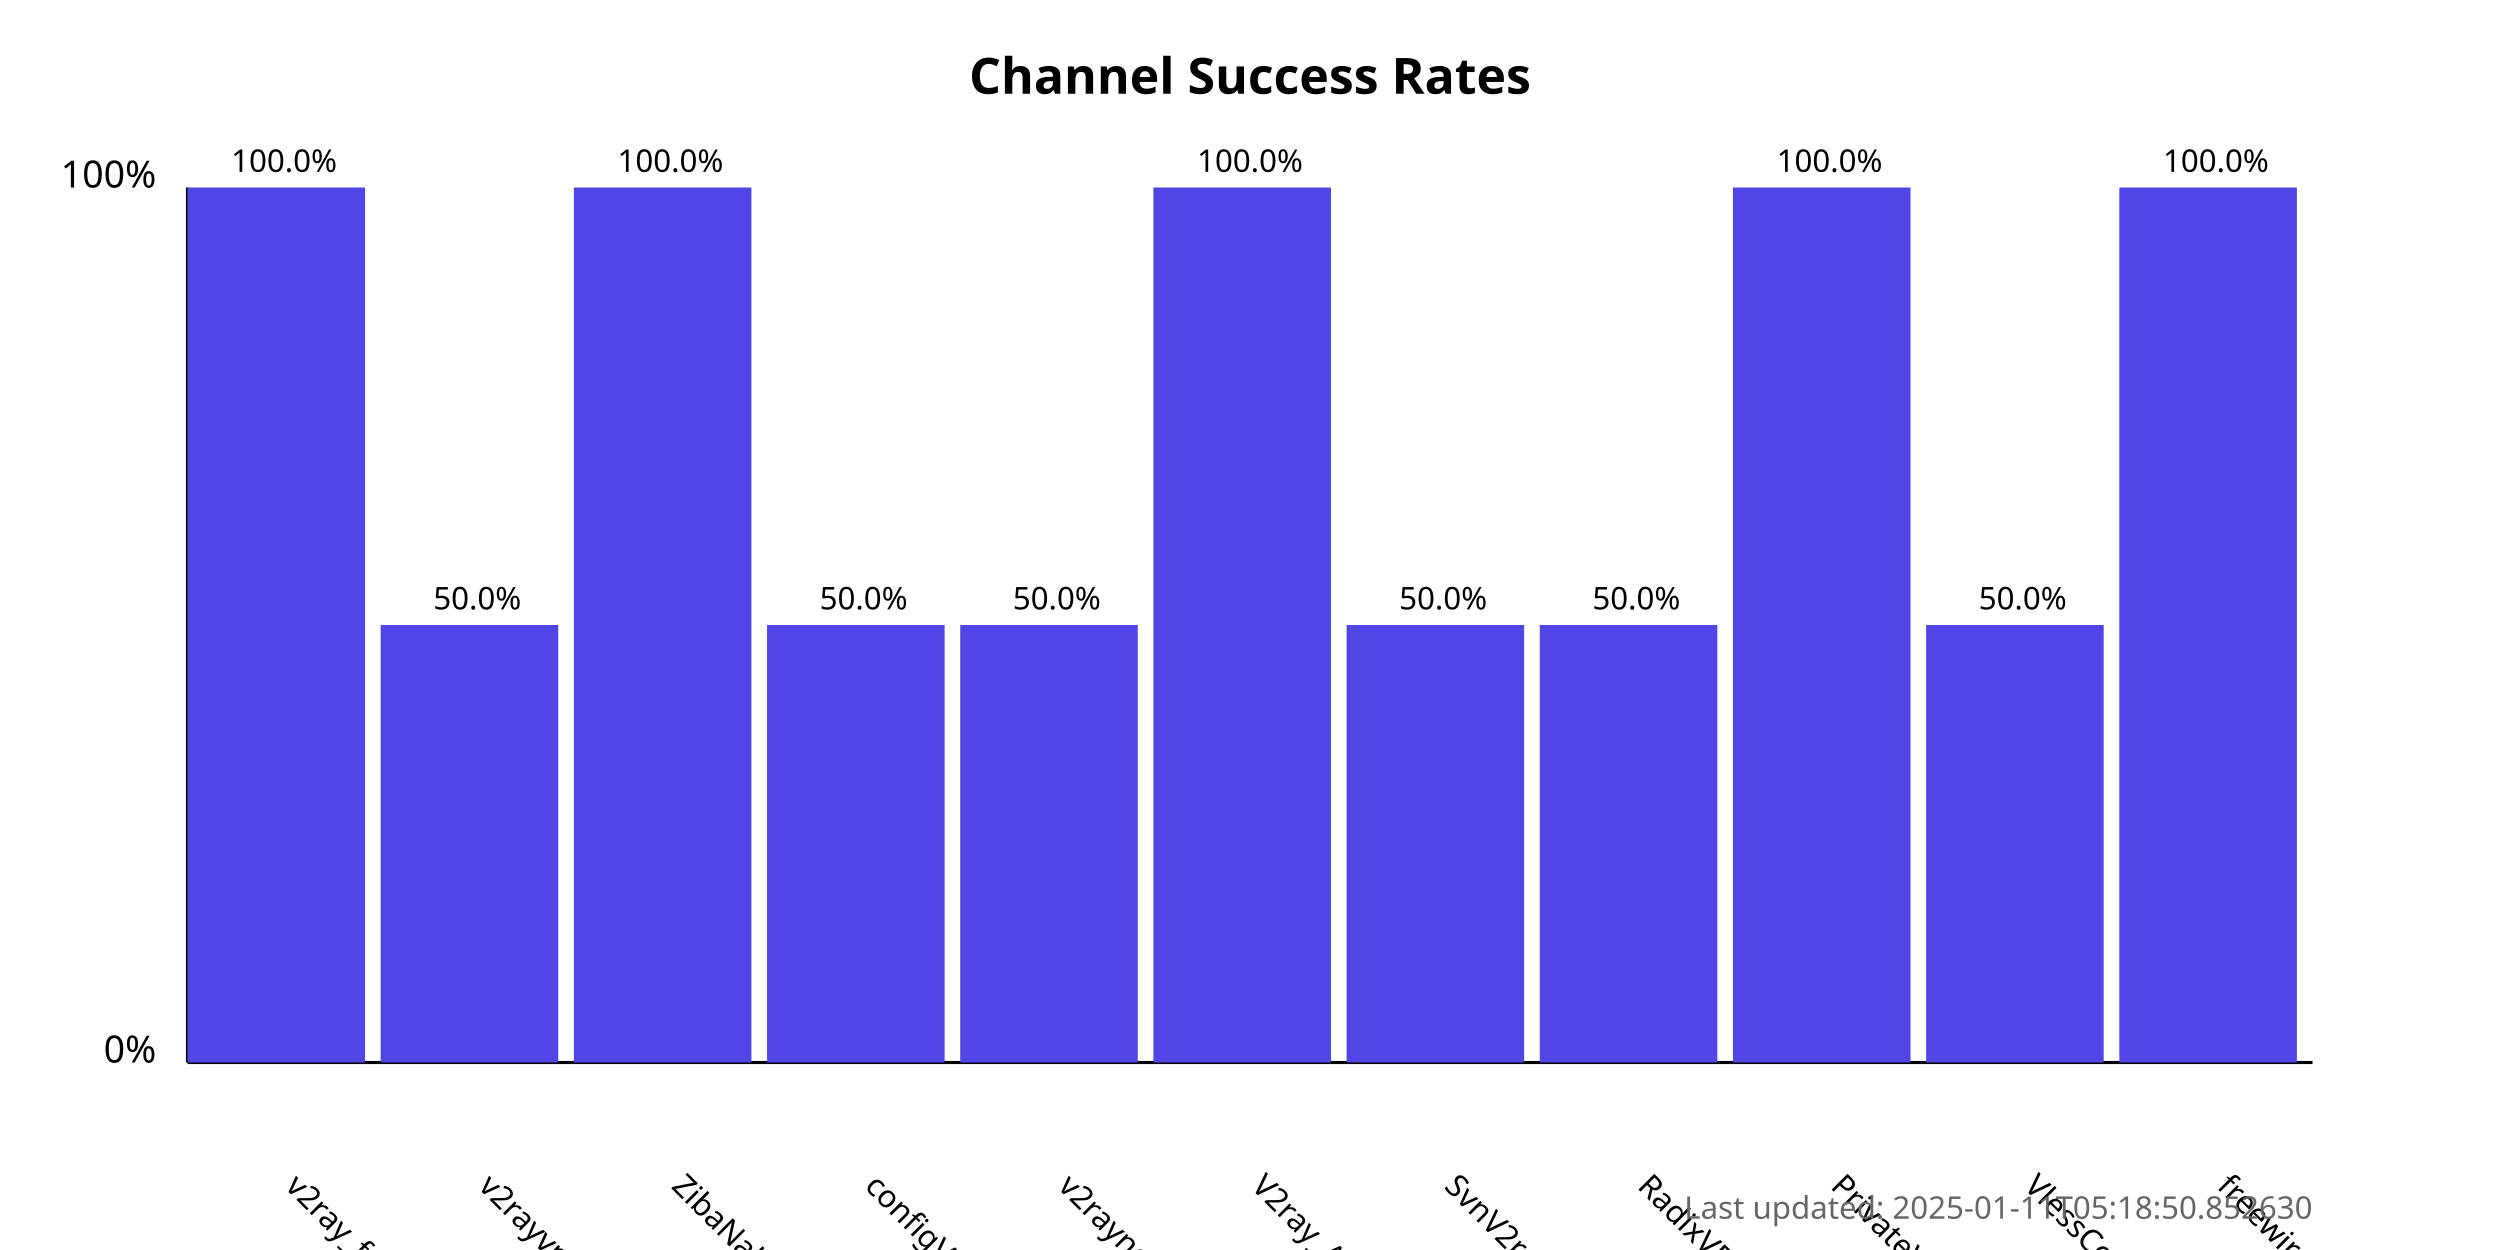
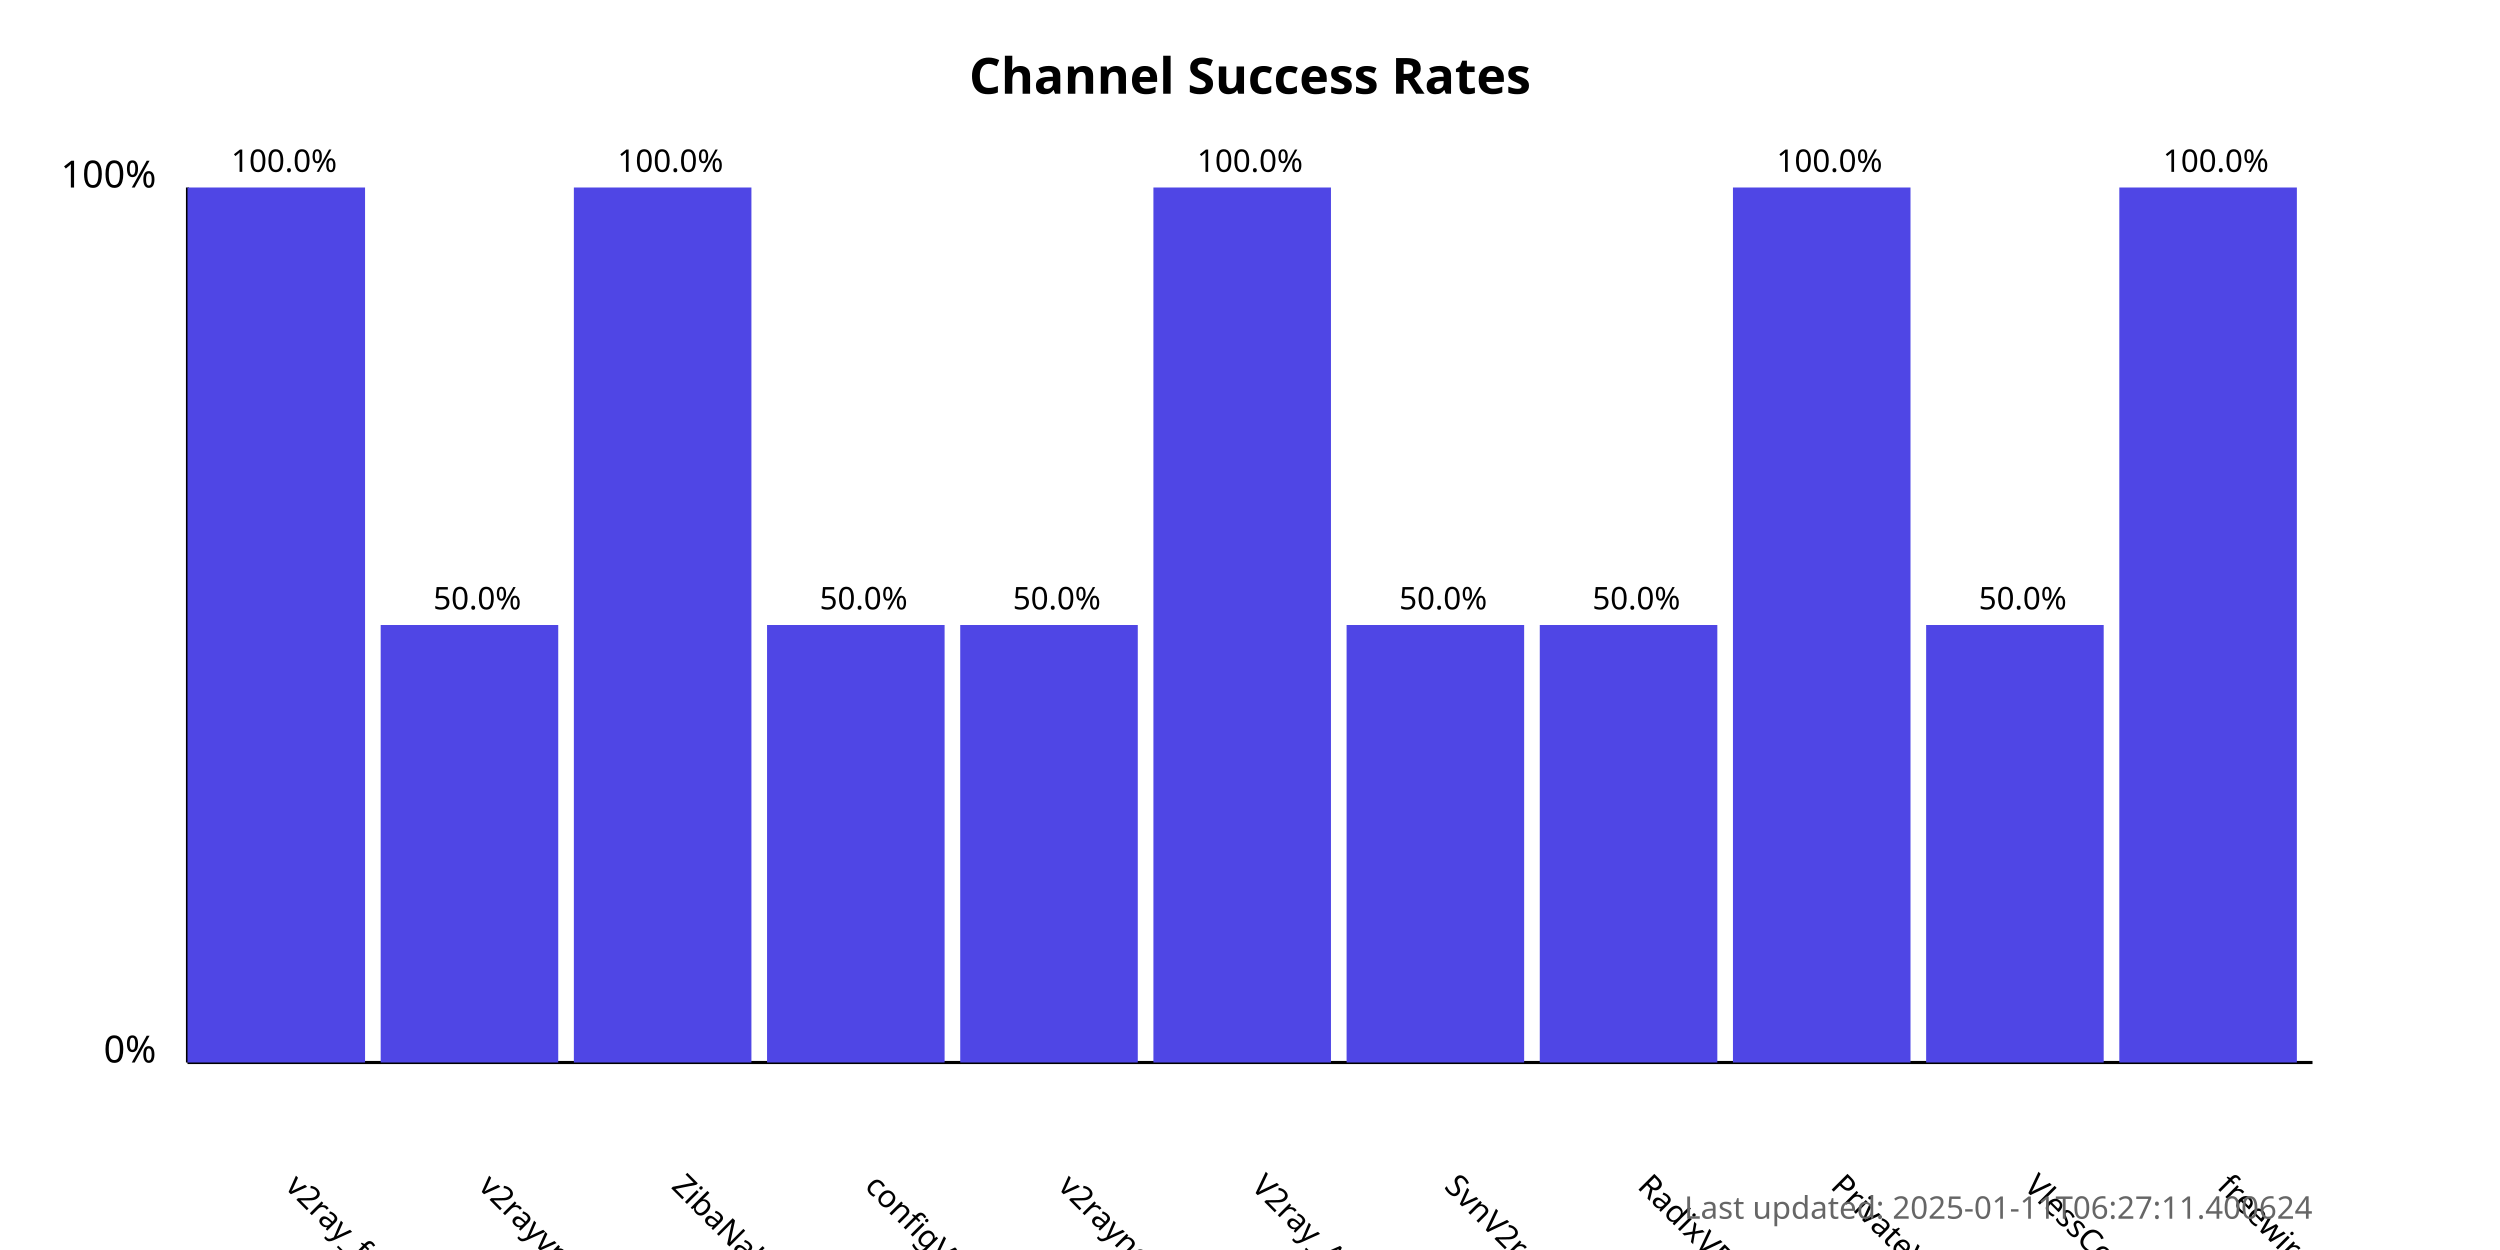
<svg xmlns="http://www.w3.org/2000/svg" width="800" height="400">
  <style>
            .chart-title { font: bold 16px sans-serif; }
            .axis-label { font: 12px sans-serif; }
            .tick-label { font: 10px sans-serif; }
            .bar { fill: #4f46e5; }
            .bar:hover { fill: #6366f1; }
            .timestamp { font: 10px sans-serif; fill: #666; }
        </style>
  <text x="400.0" y="30" text-anchor="middle" class="chart-title">
            Channel Success Rates
        </text>
  <line x1="60" y1="340" x2="60" y2="60" stroke="black" stroke-width="1" />
  <line x1="60" y1="340" x2="740" y2="340" stroke="black" stroke-width="1" />
  <text x="50" y="340" text-anchor="end" class="axis-label">0%</text>
  <text x="50" y="60" text-anchor="end" class="axis-label">100%</text>
  <g>
    <rect x="60" y="60.0" width="56.818" height="280.0" class="bar" />
    <text x="90.909" y="380" transform="rotate(45, 90.90909, 380)" text-anchor="start" class="tick-label">
                v2ray_free_conf
            </text>
    <text x="90.909" y="55.0" text-anchor="middle" class="tick-label">
                100.0%
            </text>
  </g>
  <g>
    <rect x="121.818" y="200.0" width="56.818" height="140.0" class="bar" />
    <text x="152.727" y="380" transform="rotate(45, 152.7273, 380)" text-anchor="start" class="tick-label">
                v2rayvpno
            </text>
    <text x="152.727" y="195.0" text-anchor="middle" class="tick-label">
                50.0%
            </text>
  </g>
  <g>
    <rect x="183.636" y="60.0" width="56.818" height="280.0" class="bar" />
    <text x="214.545" y="380" transform="rotate(45, 214.5455, 380)" text-anchor="start" class="tick-label">
                ZibaNabz
            </text>
    <text x="214.545" y="55.0" text-anchor="middle" class="tick-label">
                100.0%
            </text>
  </g>
  <g>
    <rect x="245.455" y="200.0" width="56.818" height="140.0" class="bar" />
    <text x="276.364" y="380" transform="rotate(45, 276.3636, 380)" text-anchor="start" class="tick-label">
                configV2rayForFree
            </text>
    <text x="276.364" y="195.0" text-anchor="middle" class="tick-label">
                50.0%
            </text>
  </g>
  <g>
    <rect x="307.273" y="200.0" width="56.818" height="140.0" class="bar" />
    <text x="338.182" y="380" transform="rotate(45, 338.1818, 380)" text-anchor="start" class="tick-label">
                v2rayngvpn
            </text>
    <text x="338.182" y="195.0" text-anchor="middle" class="tick-label">
                50.0%
            </text>
  </g>
  <g>
    <rect x="369.091" y="60.0" width="56.818" height="280.0" class="bar" />
    <text x="400.0" y="380" transform="rotate(45, 400.0, 380)" text-anchor="start" class="tick-label">
                V2ray_Alpha
            </text>
    <text x="400.0" y="55.0" text-anchor="middle" class="tick-label">
                100.0%
            </text>
  </g>
  <g>
    <rect x="430.909" y="200.0" width="56.818" height="140.0" class="bar" />
    <text x="461.818" y="380" transform="rotate(45, 461.8182, 380)" text-anchor="start" class="tick-label">
                SvnV2ray
            </text>
    <text x="461.818" y="195.0" text-anchor="middle" class="tick-label">
                50.0%
            </text>
  </g>
  <g>
    <rect x="492.727" y="200.0" width="56.818" height="140.0" class="bar" />
    <text x="523.636" y="380" transform="rotate(45, 523.6364, 380)" text-anchor="start" class="tick-label">
                RadixVPN
            </text>
    <text x="523.636" y="195.0" text-anchor="middle" class="tick-label">
                50.0%
            </text>
  </g>
  <g>
    <rect x="554.545" y="60.0" width="56.818" height="280.0" class="bar" />
    <text x="585.455" y="380" transform="rotate(45, 585.4545, 380)" text-anchor="start" class="tick-label">
                PrivateVPNs
            </text>
    <text x="585.455" y="55.0" text-anchor="middle" class="tick-label">
                100.0%
            </text>
  </g>
  <g>
    <rect x="616.364" y="200.0" width="56.818" height="140.0" class="bar" />
    <text x="647.273" y="380" transform="rotate(45, 647.2727, 380)" text-anchor="start" class="tick-label">
                VlessConfig
            </text>
    <text x="647.273" y="195.0" text-anchor="middle" class="tick-label">
                50.0%
            </text>
  </g>
  <g>
    <rect x="678.182" y="60.0" width="56.818" height="280.0" class="bar" />
    <text x="709.091" y="380" transform="rotate(45, 709.0909, 380)" text-anchor="start" class="tick-label">
                freewireguard
            </text>
    <text x="709.091" y="55.0" text-anchor="middle" class="tick-label">
                100.0%
            </text>
  </g>
  <text x="740" y="390" text-anchor="end" class="timestamp">
-             Last updated: 2025-01-11T05:18:50.852630
+             Last updated: 2025-01-11T06:27:11.400624
        </text>
</svg>
